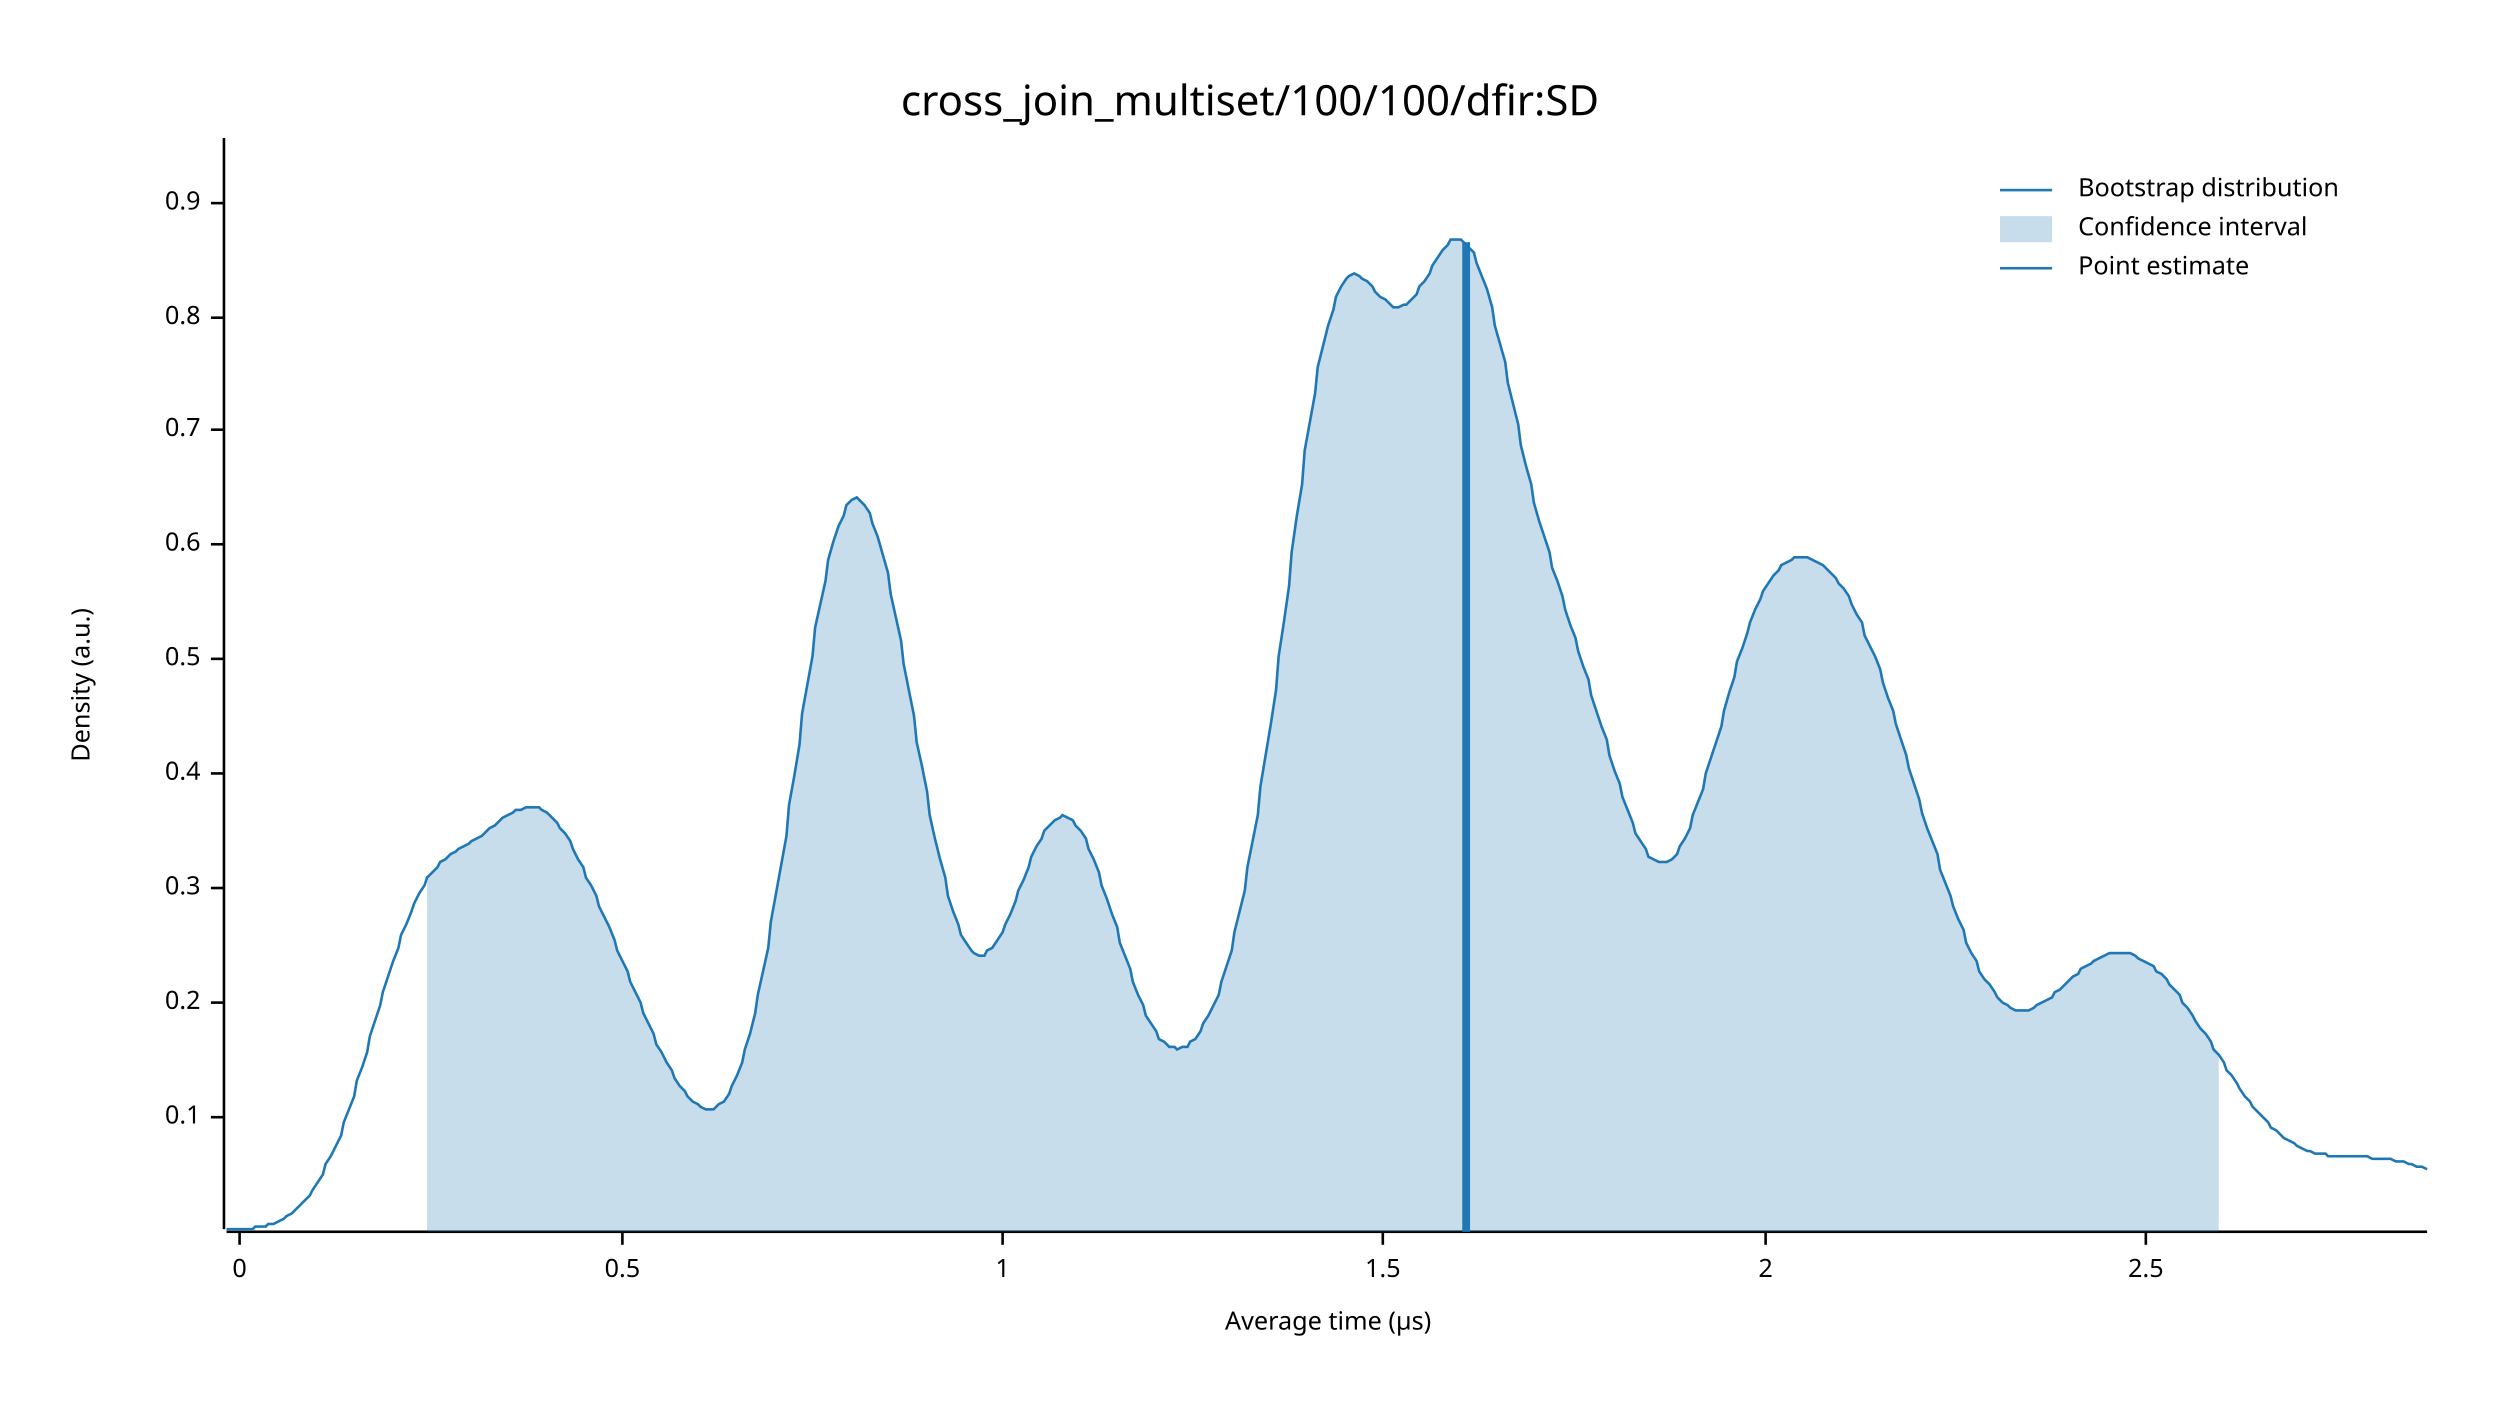
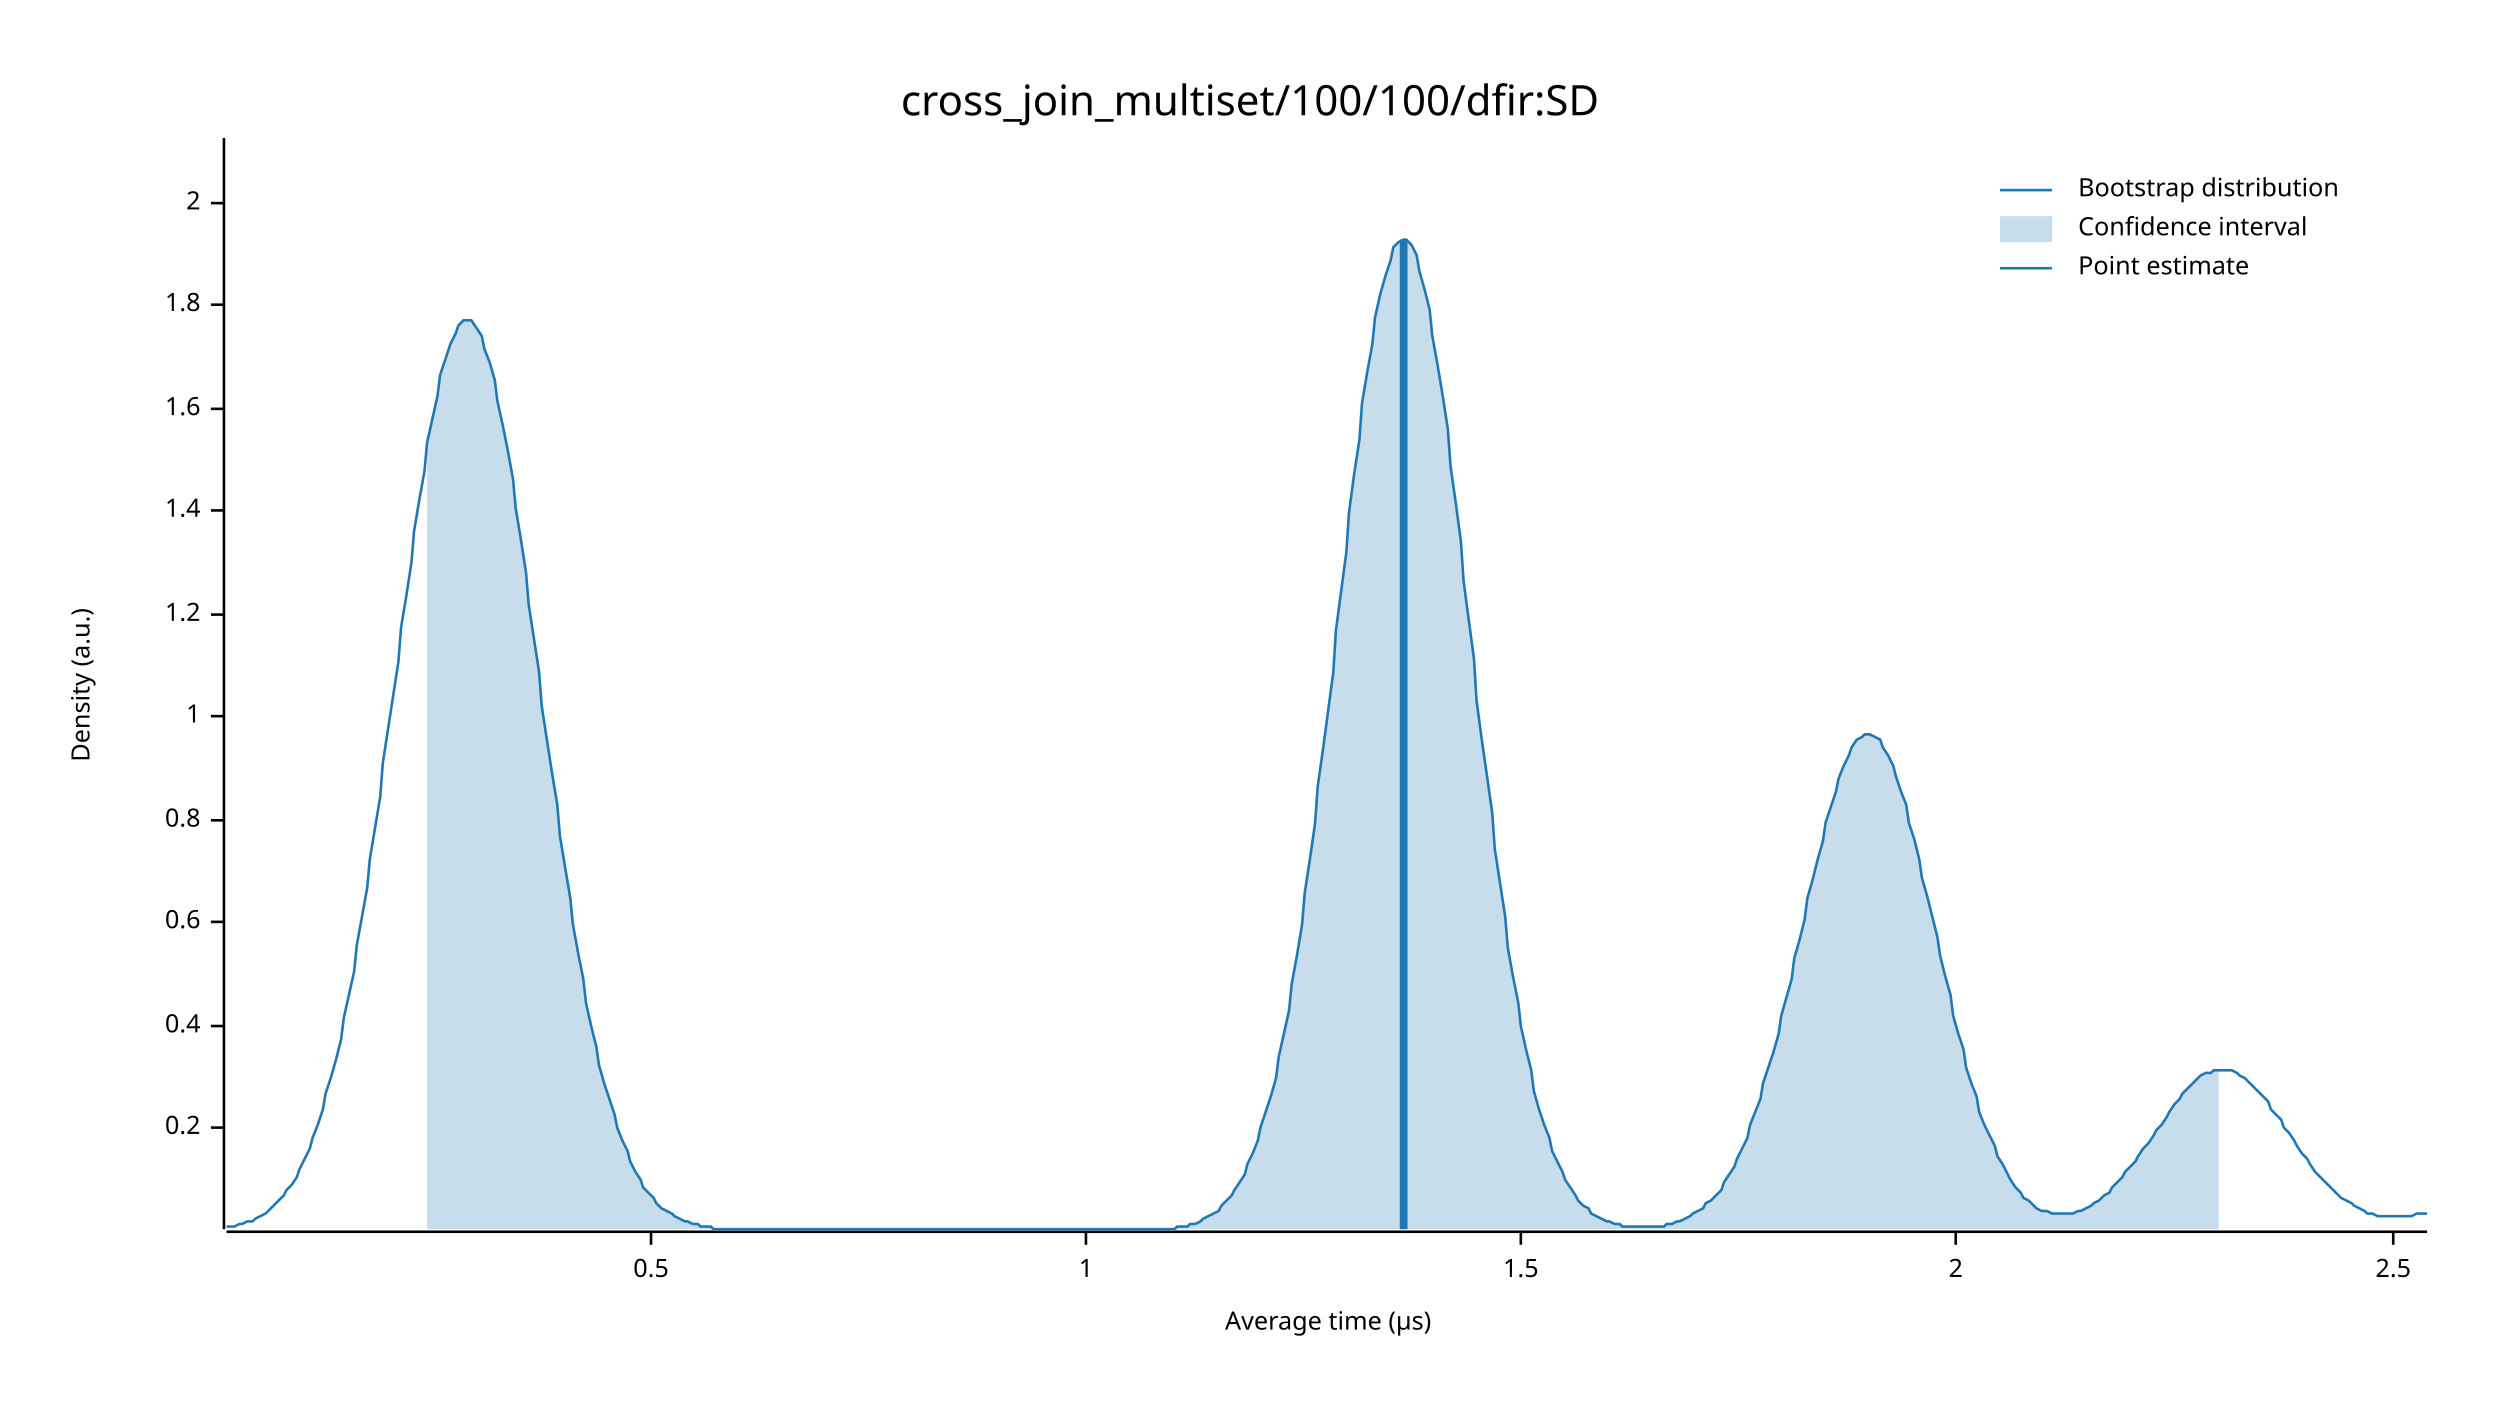
<svg xmlns="http://www.w3.org/2000/svg" width="960" height="540" viewBox="0 0 960 540">
  <text x="480" y="32" dy="0.76em" text-anchor="middle" font-family="sans-serif" font-size="16.129" opacity="1" fill="#000000">
cross_join_multiset/100/100/dfir:SD
</text>
  <text x="27" y="263" dy="0.76em" text-anchor="middle" font-family="sans-serif" font-size="9.677" opacity="1" fill="#000000" transform="rotate(270, 27, 263)">
Density (a.u.)
</text>
  <text x="510" y="513" dy="-0.5ex" text-anchor="middle" font-family="sans-serif" font-size="9.677" opacity="1" fill="#000000">
Average time (µs)
</text>
  <polyline fill="none" opacity="1" stroke="#000000" stroke-width="1" points="86,53 86,472 " />
-   <text x="77" y="429" dy="0.5ex" text-anchor="end" font-family="sans-serif" font-size="9.677" opacity="1" fill="#000000">
- 0.1
- </text>
-   <polyline fill="none" opacity="1" stroke="#000000" stroke-width="1" points="81,429 86,429 " />
-   <text x="77" y="385" dy="0.5ex" text-anchor="end" font-family="sans-serif" font-size="9.677" opacity="1" fill="#000000">
+   <text x="77" y="433" dy="0.5ex" text-anchor="end" font-family="sans-serif" font-size="9.677" opacity="1" fill="#000000">
0.2
</text>
-   <polyline fill="none" opacity="1" stroke="#000000" stroke-width="1" points="81,385 86,385 " />
-   <text x="77" y="341" dy="0.5ex" text-anchor="end" font-family="sans-serif" font-size="9.677" opacity="1" fill="#000000">
- 0.3
- </text>
-   <polyline fill="none" opacity="1" stroke="#000000" stroke-width="1" points="81,341 86,341 " />
-   <text x="77" y="297" dy="0.5ex" text-anchor="end" font-family="sans-serif" font-size="9.677" opacity="1" fill="#000000">
+   <polyline fill="none" opacity="1" stroke="#000000" stroke-width="1" points="81,433 86,433 " />
+   <text x="77" y="394" dy="0.5ex" text-anchor="end" font-family="sans-serif" font-size="9.677" opacity="1" fill="#000000">
0.4
</text>
-   <polyline fill="none" opacity="1" stroke="#000000" stroke-width="1" points="81,297 86,297 " />
-   <text x="77" y="253" dy="0.5ex" text-anchor="end" font-family="sans-serif" font-size="9.677" opacity="1" fill="#000000">
- 0.5
- </text>
-   <polyline fill="none" opacity="1" stroke="#000000" stroke-width="1" points="81,253 86,253 " />
-   <text x="77" y="209" dy="0.5ex" text-anchor="end" font-family="sans-serif" font-size="9.677" opacity="1" fill="#000000">
+   <polyline fill="none" opacity="1" stroke="#000000" stroke-width="1" points="81,394 86,394 " />
+   <text x="77" y="354" dy="0.5ex" text-anchor="end" font-family="sans-serif" font-size="9.677" opacity="1" fill="#000000">
0.6
</text>
-   <polyline fill="none" opacity="1" stroke="#000000" stroke-width="1" points="81,209 86,209 " />
-   <text x="77" y="165" dy="0.5ex" text-anchor="end" font-family="sans-serif" font-size="9.677" opacity="1" fill="#000000">
- 0.7
- </text>
-   <polyline fill="none" opacity="1" stroke="#000000" stroke-width="1" points="81,165 86,165 " />
-   <text x="77" y="122" dy="0.5ex" text-anchor="end" font-family="sans-serif" font-size="9.677" opacity="1" fill="#000000">
+   <polyline fill="none" opacity="1" stroke="#000000" stroke-width="1" points="81,354 86,354 " />
+   <text x="77" y="315" dy="0.5ex" text-anchor="end" font-family="sans-serif" font-size="9.677" opacity="1" fill="#000000">
0.8
</text>
-   <polyline fill="none" opacity="1" stroke="#000000" stroke-width="1" points="81,122 86,122 " />
+   <polyline fill="none" opacity="1" stroke="#000000" stroke-width="1" points="81,315 86,315 " />
+   <text x="77" y="275" dy="0.5ex" text-anchor="end" font-family="sans-serif" font-size="9.677" opacity="1" fill="#000000">
+ 1
+ </text>
+   <polyline fill="none" opacity="1" stroke="#000000" stroke-width="1" points="81,275 86,275 " />
+   <text x="77" y="236" dy="0.5ex" text-anchor="end" font-family="sans-serif" font-size="9.677" opacity="1" fill="#000000">
+ 1.2
+ </text>
+   <polyline fill="none" opacity="1" stroke="#000000" stroke-width="1" points="81,236 86,236 " />
+   <text x="77" y="196" dy="0.5ex" text-anchor="end" font-family="sans-serif" font-size="9.677" opacity="1" fill="#000000">
+ 1.4
+ </text>
+   <polyline fill="none" opacity="1" stroke="#000000" stroke-width="1" points="81,196 86,196 " />
+   <text x="77" y="157" dy="0.5ex" text-anchor="end" font-family="sans-serif" font-size="9.677" opacity="1" fill="#000000">
+ 1.6
+ </text>
+   <polyline fill="none" opacity="1" stroke="#000000" stroke-width="1" points="81,157 86,157 " />
+   <text x="77" y="117" dy="0.5ex" text-anchor="end" font-family="sans-serif" font-size="9.677" opacity="1" fill="#000000">
+ 1.8
+ </text>
+   <polyline fill="none" opacity="1" stroke="#000000" stroke-width="1" points="81,117 86,117 " />
  <text x="77" y="78" dy="0.5ex" text-anchor="end" font-family="sans-serif" font-size="9.677" opacity="1" fill="#000000">
- 0.9
+ 2
</text>
  <polyline fill="none" opacity="1" stroke="#000000" stroke-width="1" points="81,78 86,78 " />
  <polyline fill="none" opacity="1" stroke="#000000" stroke-width="1" points="87,473 932,473 " />
-   <text x="92" y="483" dy="0.76em" text-anchor="middle" font-family="sans-serif" font-size="9.677" opacity="1" fill="#000000">
- 0
- </text>
-   <polyline fill="none" opacity="1" stroke="#000000" stroke-width="1" points="92,473 92,478 " />
-   <text x="239" y="483" dy="0.76em" text-anchor="middle" font-family="sans-serif" font-size="9.677" opacity="1" fill="#000000">
+   <text x="250" y="483" dy="0.76em" text-anchor="middle" font-family="sans-serif" font-size="9.677" opacity="1" fill="#000000">
0.5
</text>
-   <polyline fill="none" opacity="1" stroke="#000000" stroke-width="1" points="239,473 239,478 " />
-   <text x="385" y="483" dy="0.76em" text-anchor="middle" font-family="sans-serif" font-size="9.677" opacity="1" fill="#000000">
+   <polyline fill="none" opacity="1" stroke="#000000" stroke-width="1" points="250,473 250,478 " />
+   <text x="417" y="483" dy="0.76em" text-anchor="middle" font-family="sans-serif" font-size="9.677" opacity="1" fill="#000000">
1
</text>
-   <polyline fill="none" opacity="1" stroke="#000000" stroke-width="1" points="385,473 385,478 " />
-   <text x="531" y="483" dy="0.76em" text-anchor="middle" font-family="sans-serif" font-size="9.677" opacity="1" fill="#000000">
+   <polyline fill="none" opacity="1" stroke="#000000" stroke-width="1" points="417,473 417,478 " />
+   <text x="584" y="483" dy="0.76em" text-anchor="middle" font-family="sans-serif" font-size="9.677" opacity="1" fill="#000000">
1.5
</text>
-   <polyline fill="none" opacity="1" stroke="#000000" stroke-width="1" points="531,473 531,478 " />
-   <text x="678" y="483" dy="0.76em" text-anchor="middle" font-family="sans-serif" font-size="9.677" opacity="1" fill="#000000">
+   <polyline fill="none" opacity="1" stroke="#000000" stroke-width="1" points="584,473 584,478 " />
+   <text x="751" y="483" dy="0.76em" text-anchor="middle" font-family="sans-serif" font-size="9.677" opacity="1" fill="#000000">
2
</text>
-   <polyline fill="none" opacity="1" stroke="#000000" stroke-width="1" points="678,473 678,478 " />
-   <text x="824" y="483" dy="0.76em" text-anchor="middle" font-family="sans-serif" font-size="9.677" opacity="1" fill="#000000">
+   <polyline fill="none" opacity="1" stroke="#000000" stroke-width="1" points="751,473 751,478 " />
+   <text x="919" y="483" dy="0.76em" text-anchor="middle" font-family="sans-serif" font-size="9.677" opacity="1" fill="#000000">
2.5
</text>
-   <polyline fill="none" opacity="1" stroke="#000000" stroke-width="1" points="824,473 824,478 " />
-   <polyline fill="none" opacity="1" stroke="#1F78B4" stroke-width="1" points="87,472 88,472 90,472 92,472 93,472 95,472 97,472 98,471 100,471 102,471 103,470 105,470 107,469 109,468 110,467 112,466 114,464 115,463 117,461 119,459 120,457 122,454 124,451 125,447 127,444 129,440 131,436 132,431 134,426 136,421 137,415 139,410 141,404 142,398 144,392 146,386 147,381 149,375 151,369 153,364 154,359 156,355 158,350 159,347 161,343 163,340 164,337 166,335 168,333 169,331 171,330 173,328 175,327 176,326 178,325 180,324 181,323 183,322 185,321 186,320 188,318 190,317 191,316 193,314 195,313 197,312 198,311 200,311 202,310 203,310 205,310 207,310 208,311 210,312 212,314 214,316 215,318 217,320 219,323 220,326 222,330 224,333 225,337 227,340 229,344 230,348 232,352 234,356 236,361 237,365 239,369 241,373 242,377 244,381 246,385 247,389 249,393 251,397 252,401 254,404 256,408 258,411 259,414 261,417 263,419 264,421 266,423 268,424 269,425 271,426 273,426 274,426 276,424 278,423 280,420 281,417 283,413 285,408 286,403 288,397 290,389 291,382 293,373 295,364 296,354 298,343 300,332 302,321 303,309 305,298 307,286 308,274 310,263 312,252 313,241 315,232 317,223 318,215 320,208 322,202 324,198 325,194 327,192 329,191 330,192 332,194 334,197 335,201 337,206 339,213 341,220 342,228 344,237 346,246 347,255 349,265 351,275 352,285 354,294 356,304 357,313 359,322 361,330 363,337 364,344 366,350 368,355 369,359 371,362 373,365 374,366 376,367 378,367 379,365 381,364 383,361 385,358 386,355 388,351 390,346 391,342 393,338 395,333 396,329 398,325 400,322 401,319 403,317 405,315 407,314 408,313 410,314 412,315 413,317 415,319 417,322 418,326 420,330 422,335 423,340 425,345 427,351 429,356 430,362 432,367 434,372 435,377 437,382 439,386 440,390 442,393 444,396 445,399 447,400 449,402 451,402 452,403 454,402 456,402 457,400 459,399 461,396 462,393 464,390 466,386 468,382 469,377 471,371 473,365 474,358 476,350 478,342 479,333 481,323 483,313 484,302 486,290 488,278 490,265 491,252 493,239 495,225 496,212 498,198 500,186 501,173 503,162 505,151 506,141 508,133 510,125 512,119 513,114 515,110 517,107 518,106 520,105 522,106 523,107 525,108 527,110 528,112 530,114 532,115 534,117 535,118 537,118 539,117 540,117 542,115 544,113 545,110 547,108 549,105 550,102 552,99 554,96 556,94 557,92 559,92 561,92 562,93 564,95 566,97 567,101 569,106 571,111 573,118 574,125 576,132 578,139 579,147 581,155 583,163 584,171 586,179 588,186 589,193 591,200 593,206 595,212 596,218 598,223 600,229 601,234 603,240 605,245 606,250 608,256 610,261 611,267 613,273 615,279 617,284 618,290 620,296 622,301 623,306 625,311 627,316 628,320 630,323 632,326 633,329 635,330 637,331 639,331 640,331 642,330 644,328 645,325 647,322 649,318 650,313 652,308 654,303 655,297 657,291 659,285 661,279 662,273 664,266 666,260 667,254 669,249 671,243 672,239 674,234 676,230 677,227 679,224 681,221 683,219 684,217 686,216 688,215 689,214 691,214 693,214 694,214 696,215 698,216 700,217 701,218 703,220 705,222 706,224 708,226 710,229 711,232 713,236 715,239 716,244 718,248 720,252 722,257 723,262 725,268 727,273 728,278 730,284 732,290 733,295 735,301 737,307 738,312 740,318 742,323 744,328 745,334 747,339 749,344 750,348 752,353 754,357 755,362 757,366 759,369 760,373 762,376 764,378 766,381 767,383 769,385 771,386 772,387 774,388 776,388 777,388 779,388 781,387 782,386 784,385 786,384 788,383 789,381 791,380 793,378 794,377 796,375 798,374 799,372 801,371 803,370 804,369 806,368 808,367 810,366 811,366 813,366 815,366 816,366 818,366 820,367 821,368 823,369 825,370 827,371 828,373 830,374 832,376 833,378 835,380 837,382 838,385 840,387 842,390 843,392 845,395 847,397 849,400 850,403 852,405 854,408 855,411 857,413 859,416 860,418 862,421 864,423 865,425 867,427 869,429 871,431 872,433 874,434 876,436 877,437 879,438 881,439 882,440 884,441 886,442 887,442 889,443 891,443 893,443 894,444 896,444 898,444 899,444 901,444 903,444 904,444 906,444 908,444 909,444 911,445 913,445 915,445 916,445 918,445 920,446 921,446 923,446 925,447 926,447 928,448 930,448 932,449 " />
-   <polygon opacity="0.25" fill="#1F78B4" points="164,337 166,335 168,333 169,331 171,330 173,328 175,327 176,326 178,325 180,324 181,323 183,322 185,321 186,320 188,318 190,317 191,316 193,314 195,313 197,312 198,311 200,311 202,310 203,310 205,310 207,310 208,311 210,312 212,314 214,316 215,318 217,320 219,323 220,326 222,330 224,333 225,337 227,340 229,344 230,348 232,352 234,356 236,361 237,365 239,369 241,373 242,377 244,381 246,385 247,389 249,393 251,397 252,401 254,404 256,408 258,411 259,414 261,417 263,419 264,421 266,423 268,424 269,425 271,426 273,426 274,426 276,424 278,423 280,420 281,417 283,413 285,408 286,403 288,397 290,389 291,382 293,373 295,364 296,354 298,343 300,332 302,321 303,309 305,298 307,286 308,274 310,263 312,252 313,241 315,232 317,223 318,215 320,208 322,202 324,198 325,194 327,192 329,191 330,192 332,194 334,197 335,201 337,206 339,213 341,220 342,228 344,237 346,246 347,255 349,265 351,275 352,285 354,294 356,304 357,313 359,322 361,330 363,337 364,344 366,350 368,355 369,359 371,362 373,365 374,366 376,367 378,367 379,365 381,364 383,361 385,358 386,355 388,351 390,346 391,342 393,338 395,333 396,329 398,325 400,322 401,319 403,317 405,315 407,314 408,313 410,314 412,315 413,317 415,319 417,322 418,326 420,330 422,335 423,340 425,345 427,351 429,356 430,362 432,367 434,372 435,377 437,382 439,386 440,390 442,393 444,396 445,399 447,400 449,402 451,402 452,403 454,402 456,402 457,400 459,399 461,396 462,393 464,390 466,386 468,382 469,377 471,371 473,365 474,358 476,350 478,342 479,333 481,323 483,313 484,302 486,290 488,278 490,265 491,252 493,239 495,225 496,212 498,198 500,186 501,173 503,162 505,151 506,141 508,133 510,125 512,119 513,114 515,110 517,107 518,106 520,105 522,106 523,107 525,108 527,110 528,112 530,114 532,115 534,117 535,118 537,118 539,117 540,117 542,115 544,113 545,110 547,108 549,105 550,102 552,99 554,96 556,94 557,92 559,92 561,92 562,93 564,95 566,97 567,101 569,106 571,111 573,118 574,125 576,132 578,139 579,147 581,155 583,163 584,171 586,179 588,186 589,193 591,200 593,206 595,212 596,218 598,223 600,229 601,234 603,240 605,245 606,250 608,256 610,261 611,267 613,273 615,279 617,284 618,290 620,296 622,301 623,306 625,311 627,316 628,320 630,323 632,326 633,329 635,330 637,331 639,331 640,331 642,330 644,328 645,325 647,322 649,318 650,313 652,308 654,303 655,297 657,291 659,285 661,279 662,273 664,266 666,260 667,254 669,249 671,243 672,239 674,234 676,230 677,227 679,224 681,221 683,219 684,217 686,216 688,215 689,214 691,214 693,214 694,214 696,215 698,216 700,217 701,218 703,220 705,222 706,224 708,226 710,229 711,232 713,236 715,239 716,244 718,248 720,252 722,257 723,262 725,268 727,273 728,278 730,284 732,290 733,295 735,301 737,307 738,312 740,318 742,323 744,328 745,334 747,339 749,344 750,348 752,353 754,357 755,362 757,366 759,369 760,373 762,376 764,378 766,381 767,383 769,385 771,386 772,387 774,388 776,388 777,388 779,388 781,387 782,386 784,385 786,384 788,383 789,381 791,380 793,378 794,377 796,375 798,374 799,372 801,371 803,370 804,369 806,368 808,367 810,366 811,366 813,366 815,366 816,366 818,366 820,367 821,368 823,369 825,370 827,371 828,373 830,374 832,376 833,378 835,380 837,382 838,385 840,387 842,390 843,392 845,395 847,397 849,400 850,403 852,405 852,473 164,473 " />
-   <polyline fill="none" opacity="1" stroke="#1F78B4" stroke-width="3" points="563,473 563,93 " />
+   <polyline fill="none" opacity="1" stroke="#000000" stroke-width="1" points="919,473 919,478 " />
+   <polyline fill="none" opacity="1" stroke="#1F78B4" stroke-width="1" points="87,471 88,471 90,471 92,470 93,470 95,469 97,469 98,468 100,467 102,466 103,465 105,463 107,461 109,459 110,457 112,455 114,452 115,449 117,445 119,441 120,437 122,432 124,426 125,420 127,414 129,407 131,399 132,391 134,382 136,373 137,363 139,352 141,341 142,330 144,318 146,306 147,293 149,280 151,267 153,254 154,241 156,229 158,216 159,204 161,192 163,181 164,170 166,161 168,152 169,144 171,138 173,132 175,128 176,125 178,123 180,123 181,123 183,126 185,129 186,134 188,139 190,146 191,154 193,163 195,173 197,184 198,195 200,207 202,220 203,232 205,245 207,258 208,271 210,284 212,297 214,309 215,321 217,333 219,345 220,355 222,366 224,376 225,385 227,394 229,402 230,409 232,416 234,422 236,428 237,433 239,438 241,442 242,446 244,450 246,453 247,456 249,458 251,460 252,462 254,464 256,465 258,466 259,467 261,468 263,469 264,469 266,470 268,470 269,471 271,471 273,471 274,472 276,472 278,472 280,472 281,472 283,472 285,472 286,472 288,472 290,472 291,472 293,472 295,472 296,472 298,472 300,472 302,472 303,472 305,472 307,472 308,472 310,472 312,472 313,472 315,472 317,472 318,472 320,472 322,472 324,472 325,472 327,472 329,472 330,472 332,472 334,472 335,472 337,472 339,472 341,472 342,472 344,472 346,472 347,472 349,472 351,472 352,472 354,472 356,472 357,472 359,472 361,472 363,472 364,472 366,472 368,472 369,472 371,472 373,472 374,472 376,472 378,472 379,472 381,472 383,472 385,472 386,472 388,472 390,472 391,472 393,472 395,472 396,472 398,472 400,472 401,472 403,472 405,472 407,472 408,472 410,472 412,472 413,472 415,472 417,472 418,472 420,472 422,472 423,472 425,472 427,472 429,472 430,472 432,472 434,472 435,472 437,472 439,472 440,472 442,472 444,472 445,472 447,472 449,472 451,472 452,471 454,471 456,471 457,470 459,470 461,469 462,468 464,467 466,466 468,465 469,463 471,461 473,459 474,457 476,454 478,451 479,447 481,443 483,438 484,433 486,427 488,421 490,414 491,406 493,397 495,388 496,378 498,367 500,355 501,343 503,330 505,316 506,302 508,288 510,273 512,258 513,242 515,227 517,212 518,197 520,182 522,169 523,155 525,143 527,132 528,122 530,113 532,106 534,100 535,95 537,93 539,92 540,92 542,94 544,98 545,104 547,111 549,119 550,129 552,140 554,152 556,165 557,179 559,193 561,208 562,223 564,238 566,253 567,269 569,284 571,298 573,312 574,326 576,339 578,352 579,364 581,375 583,385 584,394 586,403 588,411 589,419 591,426 593,432 595,437 596,442 598,446 600,450 601,453 603,456 605,459 606,461 608,463 610,464 611,466 613,467 615,468 617,469 618,469 620,470 622,470 623,471 625,471 627,471 628,471 630,471 632,471 633,471 635,471 637,471 639,471 640,470 642,470 644,469 645,469 647,468 649,467 650,466 652,465 654,464 655,462 657,461 659,459 661,457 662,454 664,451 666,448 667,445 669,441 671,437 672,432 674,427 676,422 677,416 679,410 681,404 683,397 684,390 686,383 688,376 689,368 691,361 693,353 694,345 696,338 698,330 700,323 701,316 703,310 705,304 706,299 708,294 710,290 711,287 713,284 715,283 716,282 718,282 720,283 722,284 723,287 725,290 727,294 728,298 730,304 732,309 733,316 735,322 737,330 738,337 740,344 742,352 744,360 745,367 747,375 749,382 750,390 752,397 754,403 755,410 757,416 759,421 760,427 762,432 764,436 766,440 767,444 769,447 771,451 772,453 774,456 776,458 777,460 779,461 781,463 782,464 784,465 786,465 788,466 789,466 791,466 793,466 794,466 796,466 798,465 799,465 801,464 803,463 804,462 806,461 808,459 810,458 811,456 813,454 815,452 816,450 818,448 820,446 821,444 823,441 825,439 827,436 828,434 830,432 832,429 833,427 835,424 837,422 838,420 840,418 842,416 843,415 845,413 847,412 849,412 850,411 852,411 854,411 855,411 857,411 859,412 860,413 862,414 864,416 865,417 867,419 869,421 871,423 872,426 874,428 876,430 877,433 879,435 881,438 882,440 884,443 886,445 887,447 889,450 891,452 893,454 894,455 896,457 898,459 899,460 901,461 903,462 904,463 906,464 908,465 909,466 911,466 913,467 915,467 916,467 918,467 920,467 921,467 923,467 925,467 926,467 928,466 930,466 932,466 " />
+   <polygon opacity="0.25" fill="#1F78B4" points="164,170 166,161 168,152 169,144 171,138 173,132 175,128 176,125 178,123 180,123 181,123 183,126 185,129 186,134 188,139 190,146 191,154 193,163 195,173 197,184 198,195 200,207 202,220 203,232 205,245 207,258 208,271 210,284 212,297 214,309 215,321 217,333 219,345 220,355 222,366 224,376 225,385 227,394 229,402 230,409 232,416 234,422 236,428 237,433 239,438 241,442 242,446 244,450 246,453 247,456 249,458 251,460 252,462 254,464 256,465 258,466 259,467 261,468 263,469 264,469 266,470 268,470 269,471 271,471 273,471 274,472 276,472 278,472 280,472 281,472 283,472 285,472 286,472 288,472 290,472 291,472 293,472 295,472 296,472 298,472 300,472 302,472 303,472 305,472 307,472 308,472 310,472 312,472 313,472 315,472 317,472 318,472 320,472 322,472 324,472 325,472 327,472 329,472 330,472 332,472 334,472 335,472 337,472 339,472 341,472 342,472 344,472 346,472 347,472 349,472 351,472 352,472 354,472 356,472 357,472 359,472 361,472 363,472 364,472 366,472 368,472 369,472 371,472 373,472 374,472 376,472 378,472 379,472 381,472 383,472 385,472 386,472 388,472 390,472 391,472 393,472 395,472 396,472 398,472 400,472 401,472 403,472 405,472 407,472 408,472 410,472 412,472 413,472 415,472 417,472 418,472 420,472 422,472 423,472 425,472 427,472 429,472 430,472 432,472 434,472 435,472 437,472 439,472 440,472 442,472 444,472 445,472 447,472 449,472 451,472 452,471 454,471 456,471 457,470 459,470 461,469 462,468 464,467 466,466 468,465 469,463 471,461 473,459 474,457 476,454 478,451 479,447 481,443 483,438 484,433 486,427 488,421 490,414 491,406 493,397 495,388 496,378 498,367 500,355 501,343 503,330 505,316 506,302 508,288 510,273 512,258 513,242 515,227 517,212 518,197 520,182 522,169 523,155 525,143 527,132 528,122 530,113 532,106 534,100 535,95 537,93 539,92 540,92 542,94 544,98 545,104 547,111 549,119 550,129 552,140 554,152 556,165 557,179 559,193 561,208 562,223 564,238 566,253 567,269 569,284 571,298 573,312 574,326 576,339 578,352 579,364 581,375 583,385 584,394 586,403 588,411 589,419 591,426 593,432 595,437 596,442 598,446 600,450 601,453 603,456 605,459 606,461 608,463 610,464 611,466 613,467 615,468 617,469 618,469 620,470 622,470 623,471 625,471 627,471 628,471 630,471 632,471 633,471 635,471 637,471 639,471 640,470 642,470 644,469 645,469 647,468 649,467 650,466 652,465 654,464 655,462 657,461 659,459 661,457 662,454 664,451 666,448 667,445 669,441 671,437 672,432 674,427 676,422 677,416 679,410 681,404 683,397 684,390 686,383 688,376 689,368 691,361 693,353 694,345 696,338 698,330 700,323 701,316 703,310 705,304 706,299 708,294 710,290 711,287 713,284 715,283 716,282 718,282 720,283 722,284 723,287 725,290 727,294 728,298 730,304 732,309 733,316 735,322 737,330 738,337 740,344 742,352 744,360 745,367 747,375 749,382 750,390 752,397 754,403 755,410 757,416 759,421 760,427 762,432 764,436 766,440 767,444 769,447 771,451 772,453 774,456 776,458 777,460 779,461 781,463 782,464 784,465 786,465 788,466 789,466 791,466 793,466 794,466 796,466 798,465 799,465 801,464 803,463 804,462 806,461 808,459 810,458 811,456 813,454 815,452 816,450 818,448 820,446 821,444 823,441 825,439 827,436 828,434 830,432 832,429 833,427 835,424 837,422 838,420 840,418 842,416 843,415 845,413 847,412 849,412 850,411 852,411 852,472 164,472 " />
+   <polyline fill="none" opacity="1" stroke="#1F78B4" stroke-width="3" points="539,472 539,92 " />
  <text x="798" y="68" dy="0.76em" text-anchor="start" font-family="sans-serif" font-size="9.677" opacity="1" fill="#000000">
Bootstrap distribution
</text>
  <text x="798" y="83" dy="0.76em" text-anchor="start" font-family="sans-serif" font-size="9.677" opacity="1" fill="#000000">
Confidence interval
</text>
  <text x="798" y="98" dy="0.76em" text-anchor="start" font-family="sans-serif" font-size="9.677" opacity="1" fill="#000000">
Point estimate
</text>
  <polyline fill="none" opacity="1" stroke="#1F78B4" stroke-width="1" points="768,73 788,73 " />
  <rect x="768" y="83" width="20" height="10" opacity="0.25" fill="#1F78B4" stroke="none" />
  <polyline fill="none" opacity="1" stroke="#1F78B4" stroke-width="1" points="768,103 788,103 " />
</svg>
